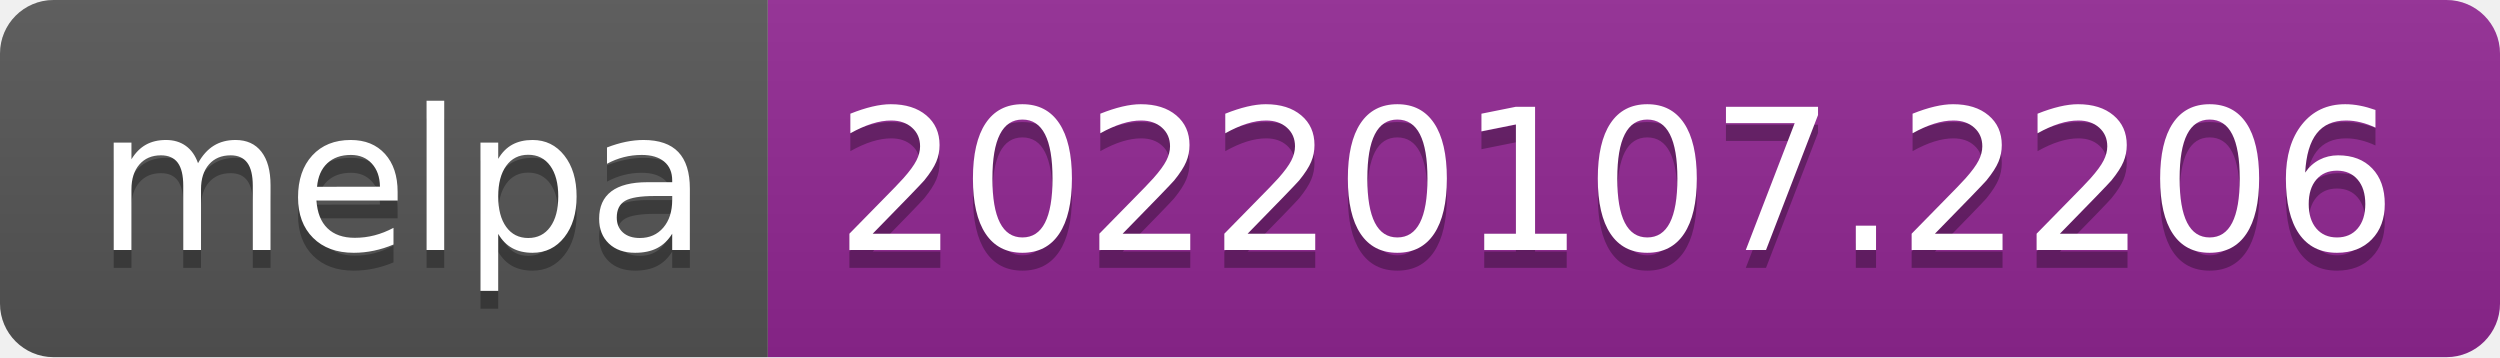
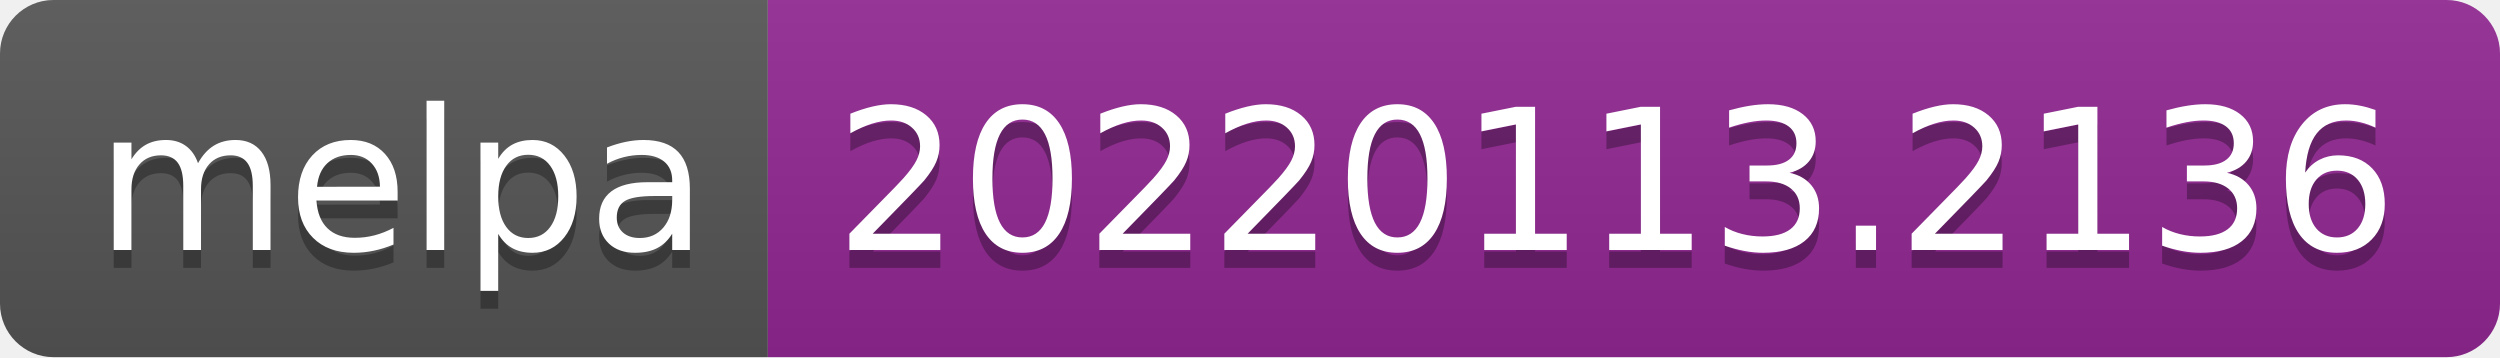
- <svg xmlns="http://www.w3.org/2000/svg" width="140" height="20" role="img" aria-label="melpa: 20220107.2206">
+ <svg xmlns="http://www.w3.org/2000/svg" width="140" height="20" role="img" aria-label="melpa: 20220113.2136">
  <linearGradient id="s" x2="0" y2="100%">
    <stop offset="0" stop-color="#bbb" stop-opacity=".1" />
    <stop offset="1" stop-opacity=".1" />
  </linearGradient>
  <clipPath id="r">
    <rect width="140" height="20" rx="3" fill="#fff" />
  </clipPath>
  <g clip-path="url(#r)">
    <rect width="43" height="20" fill="#555" />
    <rect x="43" width="97" height="20" fill="#922793" />
    <rect width="140" height="20" fill="url(#s)" />
  </g>
  <g fill="#fff" text-anchor="middle" font-family="Verdana,Geneva,DejaVu Sans,sans-serif" text-rendering="geometricPrecision" font-size="110">
    <text aria-hidden="true" x="225" y="150" fill="#010101" fill-opacity=".3" transform="scale(.1)" textLength="330">melpa</text>
    <text x="225" y="140" transform="scale(.1)" fill="#fff" textLength="330">melpa</text>
-     <text aria-hidden="true" x="905" y="150" fill="#010101" fill-opacity=".3" transform="scale(.1)" textLength="870">20220107.2206</text>
-     <text x="905" y="140" transform="scale(.1)" fill="#fff" textLength="870">20220107.2206</text>
+     <text aria-hidden="true" x="905" y="150" fill="#010101" fill-opacity=".3" transform="scale(.1)" textLength="870">20220113.2136</text>
+     <text x="905" y="140" transform="scale(.1)" fill="#fff" textLength="870">20220113.2136</text>
  </g>
</svg>
